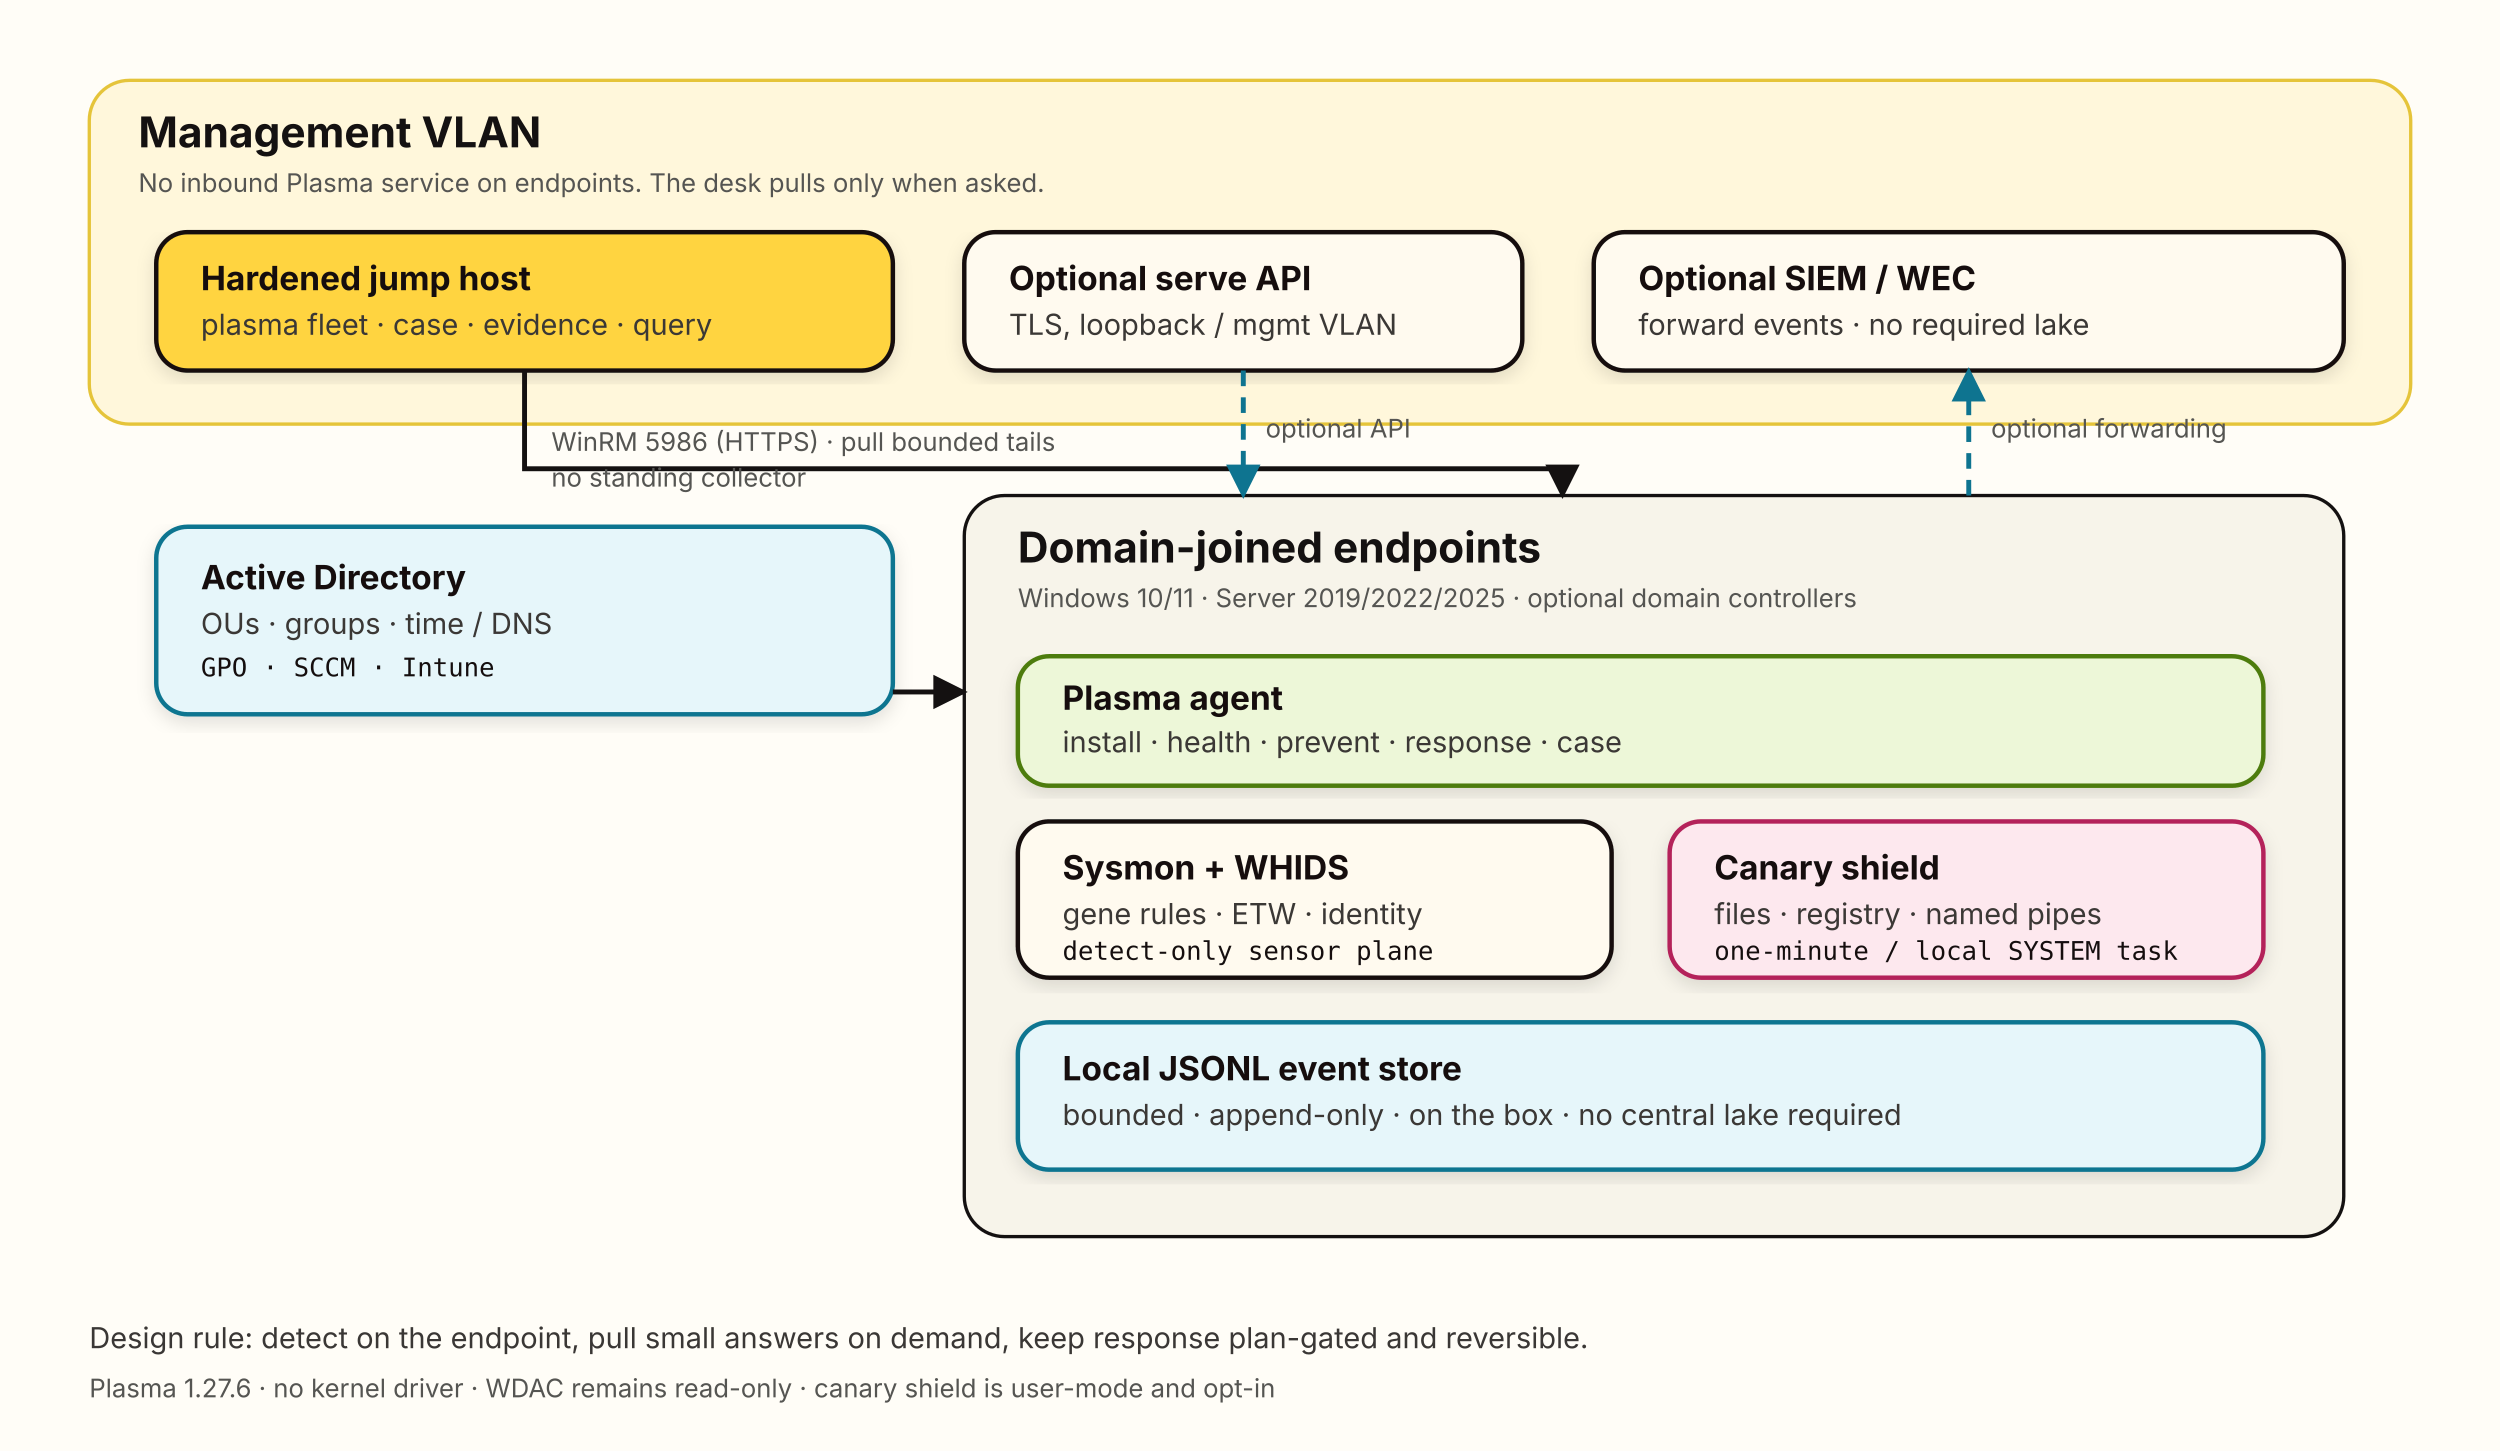
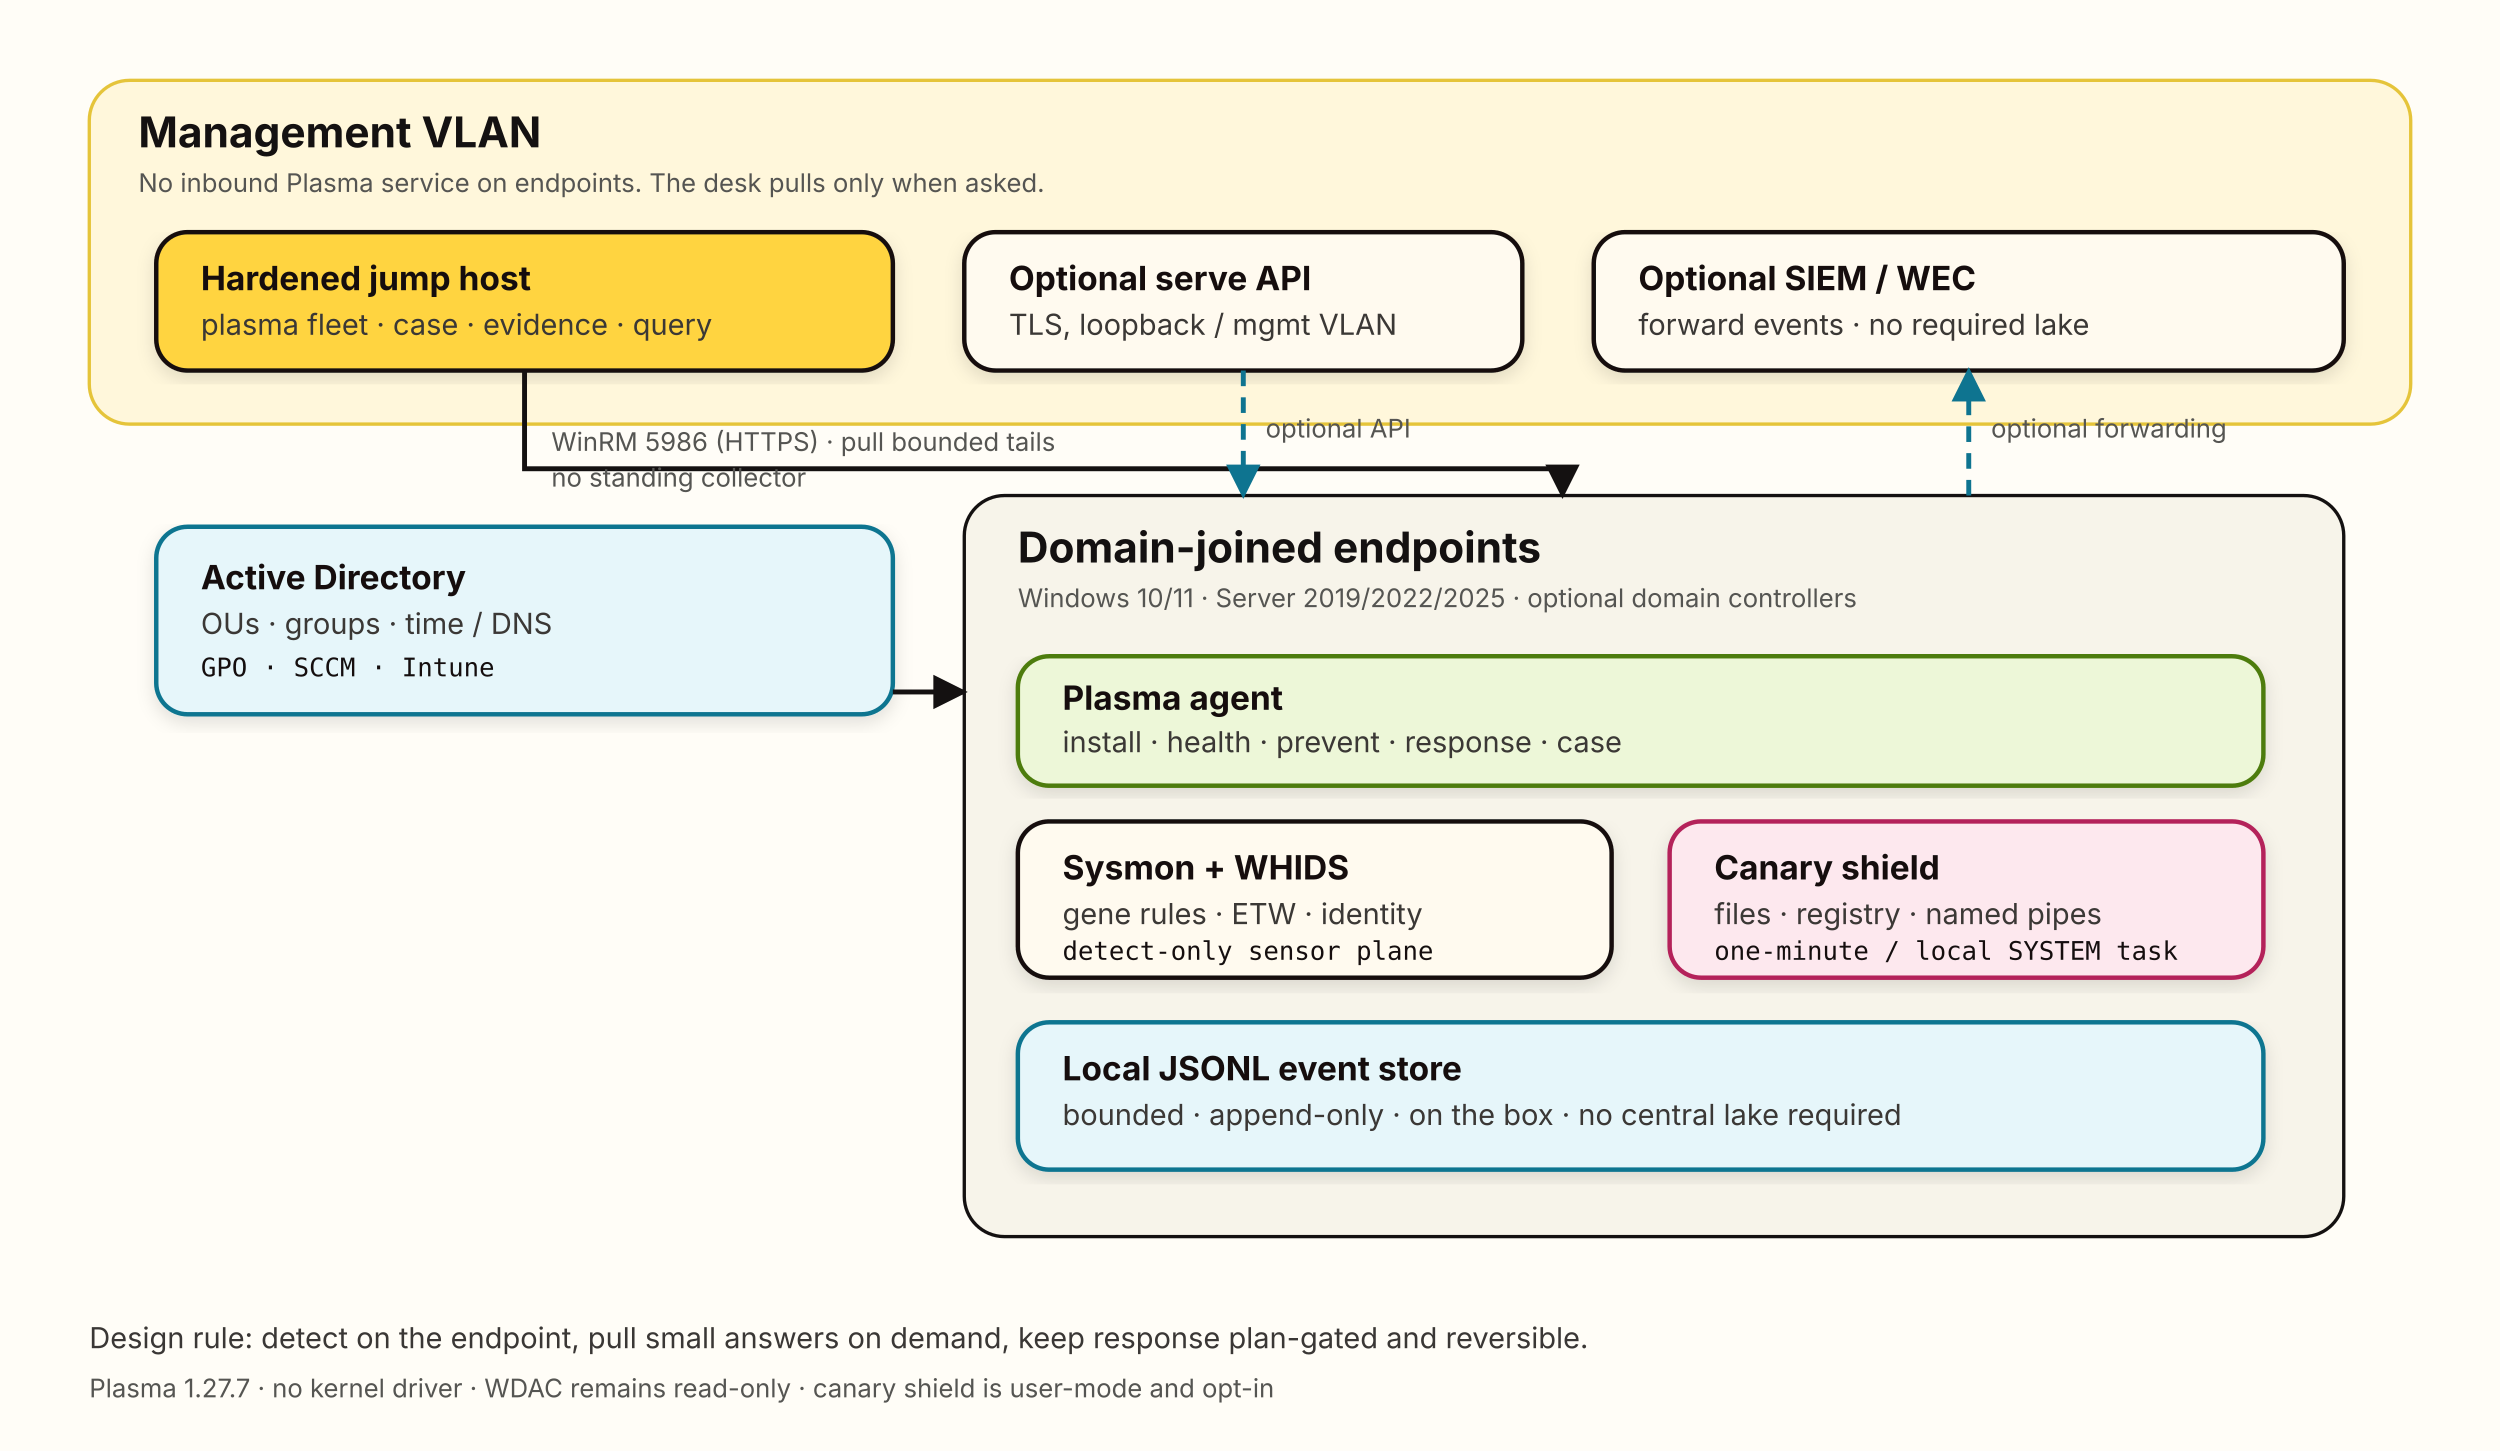
<svg xmlns="http://www.w3.org/2000/svg" width="1120" height="650" viewBox="0 0 1120 650" role="img" aria-labelledby="title desc">
  <defs>
    <marker id="arrow" viewBox="0 0 10 10" refX="9" refY="5" markerWidth="7" markerHeight="7" orient="auto-start-reverse">
      <path d="M 0 0 L 10 5 L 0 10 z" fill="#141111" />
    </marker>
    <marker id="arrowCyan" viewBox="0 0 10 10" refX="9" refY="5" markerWidth="7" markerHeight="7" orient="auto-start-reverse">
      <path d="M 0 0 L 10 5 L 0 10 z" fill="#0E7490" />
    </marker>
    <filter id="shadow" x="-5%" y="-5%" width="110%" height="115%">
      <feDropShadow dx="0" dy="3" stdDeviation="4" flood-color="#141111" flood-opacity="0.12" />
    </filter>
    <style>
      .box { fill: #FFFAEF; stroke: #141111; stroke-width: 2; rx: 14; }
      .box-yellow { fill: #FFD440; stroke: #141111; stroke-width: 2; rx: 14; }
      .box-cyan { fill: #E6F6FA; stroke: #0E7490; stroke-width: 2; rx: 14; }
      .box-pink { fill: #FDE8EE; stroke: #B4235A; stroke-width: 2; rx: 14; }
      .box-lime { fill: #EDF7D8; stroke: #4D7C0F; stroke-width: 2; rx: 14; }
      .title { font: 700 19px -apple-system, BlinkMacSystemFont, "Segoe UI", sans-serif; fill: #141111; }
      .h { font: 700 15px -apple-system, BlinkMacSystemFont, "Segoe UI", sans-serif; fill: #141111; }
      .body { font: 13px -apple-system, BlinkMacSystemFont, "Segoe UI", sans-serif; fill: #3A3735; }
      .small { font: 11.5px -apple-system, BlinkMacSystemFont, "Segoe UI", sans-serif; fill: #555552; }
      .mono { font: 11.5px ui-monospace, SFMono-Regular, Menlo, monospace; fill: #141111; }
      .link { stroke: #141111; stroke-width: 2.2; fill: none; }
      .link-cyan { stroke: #0E7490; stroke-width: 2.2; fill: none; stroke-dasharray: 7 5; }
      .label { font: 11.5px -apple-system, BlinkMacSystemFont, "Segoe UI", sans-serif; fill: #555552; }
    </style>
  </defs>
  <rect width="1120" height="650" fill="#FFFDF7" />
  <rect x="40" y="36" width="1040" height="154" rx="18" fill="#FFF7DB" stroke="#E5C43A" stroke-width="1.5" />
  <text x="62" y="66" class="title">Management VLAN</text>
  <text x="62" y="86" class="small">No inbound Plasma service on endpoints. The desk pulls only when asked.</text>
  <g filter="url(#shadow)">
    <rect x="70" y="104" width="330" height="62" class="box-yellow" />
    <text x="90" y="130" class="h">Hardened jump host</text>
    <text x="90" y="150" class="body">plasma fleet · case · evidence · query</text>
  </g>
  <g filter="url(#shadow)">
    <rect x="432" y="104" width="250" height="62" class="box" />
    <text x="452" y="130" class="h">Optional serve API</text>
    <text x="452" y="150" class="body">TLS, loopback / mgmt VLAN</text>
  </g>
  <g filter="url(#shadow)">
    <rect x="714" y="104" width="336" height="62" class="box" />
    <text x="734" y="130" class="h">Optional SIEM / WEC</text>
    <text x="734" y="150" class="body">forward events · no required lake</text>
  </g>
  <g filter="url(#shadow)">
    <rect x="70" y="236" width="330" height="84" class="box-cyan" />
    <text x="90" y="264" class="h">Active Directory</text>
    <text x="90" y="284" class="body">OUs · groups · time / DNS</text>
    <text x="90" y="303" class="mono">GPO · SCCM · Intune</text>
  </g>
  <rect x="432" y="222" width="618" height="332" rx="18" fill="#F7F4EA" stroke="#141111" stroke-width="1.5" />
  <text x="456" y="252" class="title">Domain-joined endpoints</text>
  <text x="456" y="272" class="small">Windows 10/11 · Server 2019/2022/2025 · optional domain controllers</text>
  <g filter="url(#shadow)">
    <rect x="456" y="294" width="558" height="58" class="box-lime" />
    <text x="476" y="318" class="h">Plasma agent</text>
    <text x="476" y="337" class="body">install · health · prevent · response · case</text>
  </g>
  <g filter="url(#shadow)">
    <rect x="456" y="368" width="266" height="70" class="box" />
    <text x="476" y="394" class="h">Sysmon + WHIDS</text>
    <text x="476" y="414" class="body">gene rules · ETW · identity</text>
    <text x="476" y="430" class="mono">detect-only sensor plane</text>
  </g>
  <g filter="url(#shadow)">
    <rect x="748" y="368" width="266" height="70" class="box-pink" />
    <text x="768" y="394" class="h">Canary shield</text>
    <text x="768" y="414" class="body">files · registry · named pipes</text>
    <text x="768" y="430" class="mono">one-minute / local SYSTEM task</text>
  </g>
  <g filter="url(#shadow)">
    <rect x="456" y="458" width="558" height="66" class="box-cyan" />
    <text x="476" y="484" class="h">Local JSONL event store</text>
    <text x="476" y="504" class="body">bounded · append-only · on the box · no central lake required</text>
  </g>
  <path d="M 235 166 L 235 210 L 700 210 L 700 222" class="link" marker-end="url(#arrow)" />
  <text x="247" y="202" class="label">WinRM 5986 (HTTPS) · pull bounded tails</text>
  <text x="247" y="218" class="label">no standing collector</text>
  <path d="M 400 310 L 432 310" class="link" marker-end="url(#arrow)" />
  <path d="M 557 166 L 557 222" class="link-cyan" marker-end="url(#arrowCyan)" />
  <text x="567" y="196" class="label">optional API</text>
  <path d="M 882 222 L 882 166" class="link-cyan" marker-end="url(#arrowCyan)" />
  <text x="892" y="196" class="label">optional forwarding</text>
  <text x="40" y="604" class="body">Design rule: detect on the endpoint, pull small answers on demand, keep response plan-gated and reversible.</text>
-   <text x="40" y="626" class="small">Plasma 1.27.6 · no kernel driver · WDAC remains read-only · canary shield is user-mode and opt-in</text>
+   <text x="40" y="626" class="small">Plasma 1.27.7 · no kernel driver · WDAC remains read-only · canary shield is user-mode and opt-in</text>
</svg>
